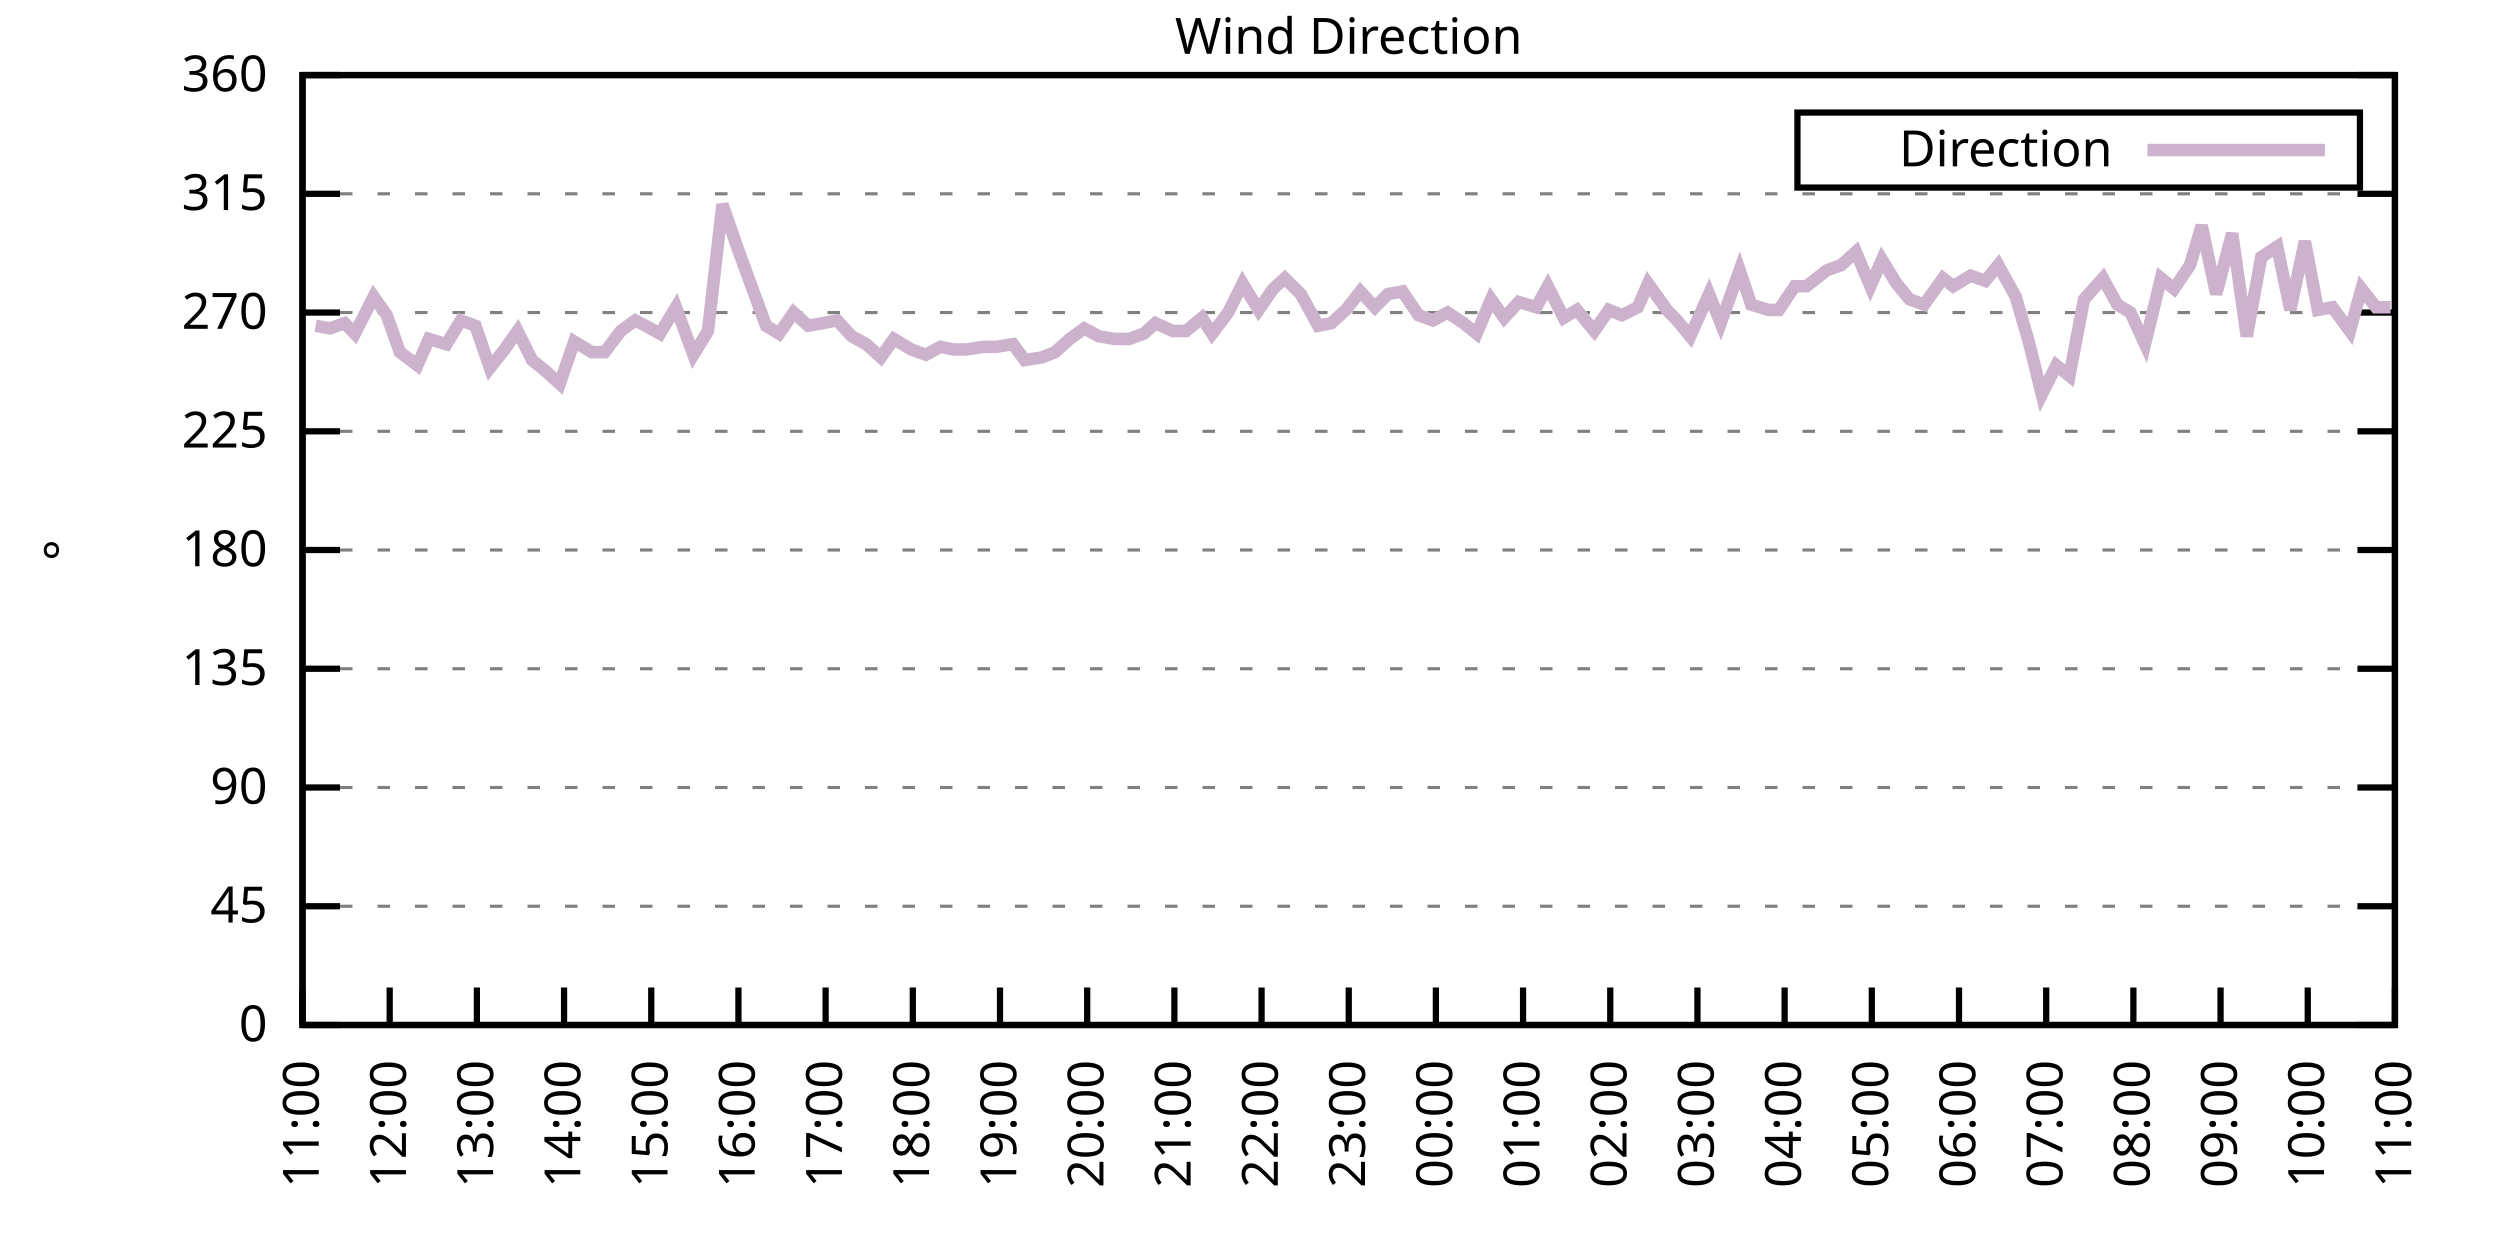
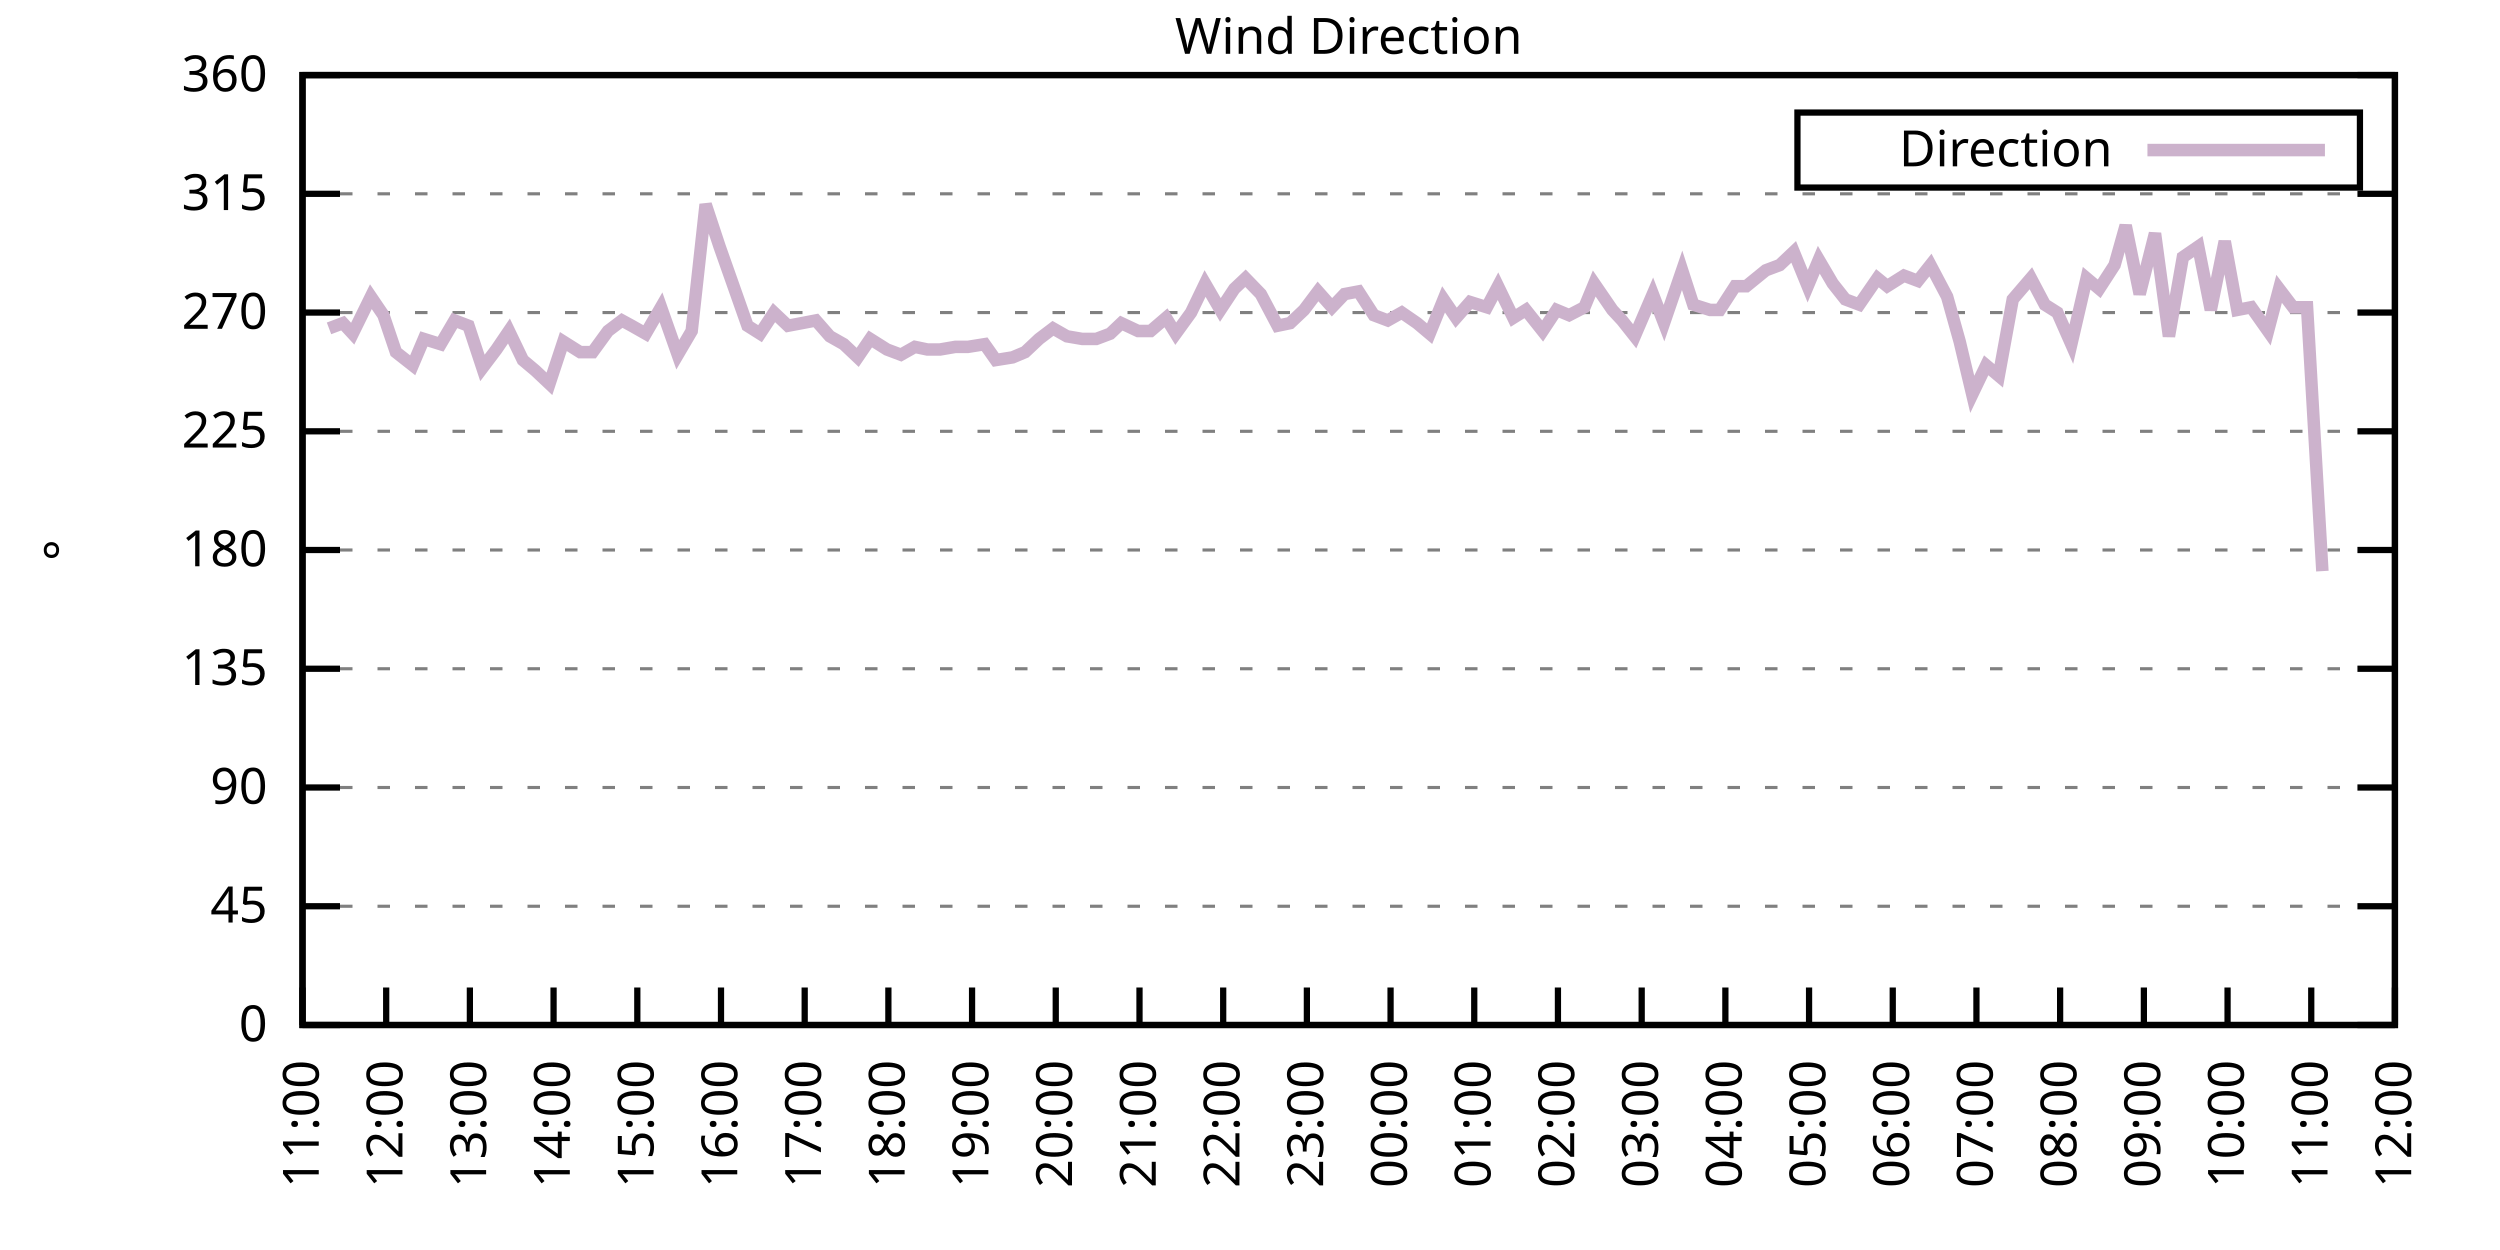
<svg xmlns="http://www.w3.org/2000/svg" xmlns:xlink="http://www.w3.org/1999/xlink" width="400" height="200" viewBox="0 0 400 200">
  <g id="gnuplot_canvas">
    <rect x="0" y="0" width="400" height="200" fill="none" />
    <defs>
      <circle id="gpDot" r="0.5" stroke-width="0.5" stroke="currentColor" />
      <path id="gpPt0" stroke-width="0.333" stroke="currentColor" d="M-1,0 h2 M0,-1 v2" />
      <path id="gpPt1" stroke-width="0.333" stroke="currentColor" d="M-1,-1 L1,1 M1,-1 L-1,1" />
      <path id="gpPt2" stroke-width="0.333" stroke="currentColor" d="M-1,0 L1,0 M0,-1 L0,1 M-1,-1 L1,1 M-1,1 L1,-1" />
      <rect id="gpPt3" stroke-width="0.333" stroke="currentColor" x="-1" y="-1" width="2" height="2" />
      <rect id="gpPt4" stroke-width="0.333" stroke="currentColor" fill="currentColor" x="-1" y="-1" width="2" height="2" />
      <circle id="gpPt5" stroke-width="0.333" stroke="currentColor" cx="0" cy="0" r="1" />
      <use xlink:href="#gpPt5" id="gpPt6" fill="currentColor" stroke="none" />
      <path id="gpPt7" stroke-width="0.333" stroke="currentColor" d="M0,-1.33 L-1.33,0.67 L1.33,0.67 z" />
      <use xlink:href="#gpPt7" id="gpPt8" fill="currentColor" stroke="none" />
      <use xlink:href="#gpPt7" id="gpPt9" stroke="currentColor" transform="rotate(180)" />
      <use xlink:href="#gpPt9" id="gpPt10" fill="currentColor" stroke="none" />
      <use xlink:href="#gpPt3" id="gpPt11" stroke="currentColor" transform="rotate(45)" />
      <use xlink:href="#gpPt11" id="gpPt12" fill="currentColor" stroke="none" />
      <path id="gpPt13" stroke-width="0.333" stroke="currentColor" d="M0,1.330 L1.265,0.411 L0.782,-1.067 L-0.782,-1.076 L-1.265,0.411 z" />
      <use xlink:href="#gpPt13" id="gpPt14" fill="currentColor" stroke="none" />
      <filter id="textbox" filterUnits="objectBoundingBox" x="0" y="0" height="1" width="1">
        <feFlood flood-color="white" flood-opacity="1" result="bgnd" />
        <feComposite in="SourceGraphic" in2="bgnd" operator="atop" />
      </filter>
      <filter id="greybox" filterUnits="objectBoundingBox" x="0" y="0" height="1" width="1">
        <feFlood flood-color="lightgrey" flood-opacity="1" result="grey" />
        <feComposite in="SourceGraphic" in2="grey" operator="atop" />
      </filter>
    </defs>
    <g fill="none" color="white" stroke="currentColor" stroke-width="1.00" stroke-linecap="butt" stroke-linejoin="miter">
</g>
    <g fill="none" color="black" stroke="currentColor" stroke-width="1.00" stroke-linecap="butt" stroke-linejoin="miter">
      <g stroke="none" shape-rendering="crispEdges">
        <polygon fill="rgb(255, 255, 255)" points="48.40,164.00 383.18,164.00 383.18,12.02 48.40,12.02 " />
      </g>
    </g>
    <g fill="none" color="black" stroke="currentColor" stroke-width="1.00" stroke-linecap="butt" stroke-linejoin="miter">
</g>
    <g fill="none" color="black" stroke="black" stroke-width="0.50" stroke-linecap="butt" stroke-linejoin="miter">
</g>
    <g fill="none" color="gray" stroke="currentColor" stroke-width="0.50" stroke-linecap="butt" stroke-linejoin="miter">
      <path stroke="gray" stroke-dasharray="2,4" class="gridline" d="M48.40,164.00 L383.19,164.00  " />
    </g>
    <g fill="none" color="gray" stroke="gray" stroke-width="1.00" stroke-linecap="butt" stroke-linejoin="miter">
</g>
    <g fill="none" color="black" stroke="currentColor" stroke-width="1.00" stroke-linecap="butt" stroke-linejoin="miter">
      <path stroke="black" d="M48.40,164.00 L54.40,164.00 M383.19,164.00 L377.19,164.00  " />
      <g transform="translate(42.80,166.60)" stroke="none" fill="black" font-family="Sans" font-size="8.00" text-anchor="end">
        <text>
          <tspan font-family="Sans"> 0</tspan>
        </text>
      </g>
    </g>
    <g fill="none" color="black" stroke="currentColor" stroke-width="1.00" stroke-linecap="butt" stroke-linejoin="miter">
</g>
    <g fill="none" color="black" stroke="black" stroke-width="0.50" stroke-linecap="butt" stroke-linejoin="miter">
</g>
    <g fill="none" color="gray" stroke="currentColor" stroke-width="0.50" stroke-linecap="butt" stroke-linejoin="miter">
      <path stroke="gray" stroke-dasharray="2,4" class="gridline" d="M48.40,145.00 L383.19,145.00  " />
    </g>
    <g fill="none" color="gray" stroke="gray" stroke-width="1.00" stroke-linecap="butt" stroke-linejoin="miter">
</g>
    <g fill="none" color="black" stroke="currentColor" stroke-width="1.00" stroke-linecap="butt" stroke-linejoin="miter">
      <path stroke="black" d="M48.40,145.00 L54.40,145.00 M383.19,145.00 L377.19,145.00  " />
      <g transform="translate(42.80,147.60)" stroke="none" fill="black" font-family="Sans" font-size="8.00" text-anchor="end">
        <text>
          <tspan font-family="Sans"> 45</tspan>
        </text>
      </g>
    </g>
    <g fill="none" color="black" stroke="currentColor" stroke-width="1.00" stroke-linecap="butt" stroke-linejoin="miter">
</g>
    <g fill="none" color="black" stroke="black" stroke-width="0.50" stroke-linecap="butt" stroke-linejoin="miter">
</g>
    <g fill="none" color="gray" stroke="currentColor" stroke-width="0.50" stroke-linecap="butt" stroke-linejoin="miter">
      <path stroke="gray" stroke-dasharray="2,4" class="gridline" d="M48.40,126.00 L383.19,126.00  " />
    </g>
    <g fill="none" color="gray" stroke="gray" stroke-width="1.00" stroke-linecap="butt" stroke-linejoin="miter">
</g>
    <g fill="none" color="black" stroke="currentColor" stroke-width="1.00" stroke-linecap="butt" stroke-linejoin="miter">
      <path stroke="black" d="M48.40,126.00 L54.40,126.00 M383.19,126.00 L377.19,126.00  " />
      <g transform="translate(42.80,128.60)" stroke="none" fill="black" font-family="Sans" font-size="8.00" text-anchor="end">
        <text>
          <tspan font-family="Sans"> 90</tspan>
        </text>
      </g>
    </g>
    <g fill="none" color="black" stroke="currentColor" stroke-width="1.00" stroke-linecap="butt" stroke-linejoin="miter">
</g>
    <g fill="none" color="black" stroke="black" stroke-width="0.50" stroke-linecap="butt" stroke-linejoin="miter">
</g>
    <g fill="none" color="gray" stroke="currentColor" stroke-width="0.50" stroke-linecap="butt" stroke-linejoin="miter">
      <path stroke="gray" stroke-dasharray="2,4" class="gridline" d="M48.40,107.00 L383.19,107.00  " />
    </g>
    <g fill="none" color="gray" stroke="gray" stroke-width="1.00" stroke-linecap="butt" stroke-linejoin="miter">
</g>
    <g fill="none" color="black" stroke="currentColor" stroke-width="1.00" stroke-linecap="butt" stroke-linejoin="miter">
      <path stroke="black" d="M48.40,107.00 L54.40,107.00 M383.19,107.00 L377.19,107.00  " />
      <g transform="translate(42.80,109.60)" stroke="none" fill="black" font-family="Sans" font-size="8.00" text-anchor="end">
        <text>
          <tspan font-family="Sans"> 135</tspan>
        </text>
      </g>
    </g>
    <g fill="none" color="black" stroke="currentColor" stroke-width="1.00" stroke-linecap="butt" stroke-linejoin="miter">
</g>
    <g fill="none" color="black" stroke="black" stroke-width="0.50" stroke-linecap="butt" stroke-linejoin="miter">
</g>
    <g fill="none" color="gray" stroke="currentColor" stroke-width="0.50" stroke-linecap="butt" stroke-linejoin="miter">
      <path stroke="gray" stroke-dasharray="2,4" class="gridline" d="M48.40,88.00 L383.19,88.00  " />
    </g>
    <g fill="none" color="gray" stroke="gray" stroke-width="1.00" stroke-linecap="butt" stroke-linejoin="miter">
</g>
    <g fill="none" color="black" stroke="currentColor" stroke-width="1.00" stroke-linecap="butt" stroke-linejoin="miter">
      <path stroke="black" d="M48.40,88.00 L54.40,88.00 M383.19,88.00 L377.19,88.00  " />
      <g transform="translate(42.80,90.60)" stroke="none" fill="black" font-family="Sans" font-size="8.00" text-anchor="end">
        <text>
          <tspan font-family="Sans"> 180</tspan>
        </text>
      </g>
    </g>
    <g fill="none" color="black" stroke="currentColor" stroke-width="1.00" stroke-linecap="butt" stroke-linejoin="miter">
</g>
    <g fill="none" color="black" stroke="black" stroke-width="0.50" stroke-linecap="butt" stroke-linejoin="miter">
</g>
    <g fill="none" color="gray" stroke="currentColor" stroke-width="0.50" stroke-linecap="butt" stroke-linejoin="miter">
      <path stroke="gray" stroke-dasharray="2,4" class="gridline" d="M48.40,69.01 L383.19,69.01  " />
    </g>
    <g fill="none" color="gray" stroke="gray" stroke-width="1.00" stroke-linecap="butt" stroke-linejoin="miter">
</g>
    <g fill="none" color="black" stroke="currentColor" stroke-width="1.00" stroke-linecap="butt" stroke-linejoin="miter">
      <path stroke="black" d="M48.40,69.01 L54.40,69.01 M383.19,69.01 L377.19,69.01  " />
      <g transform="translate(42.80,71.61)" stroke="none" fill="black" font-family="Sans" font-size="8.00" text-anchor="end">
        <text>
          <tspan font-family="Sans"> 225</tspan>
        </text>
      </g>
    </g>
    <g fill="none" color="black" stroke="currentColor" stroke-width="1.00" stroke-linecap="butt" stroke-linejoin="miter">
</g>
    <g fill="none" color="black" stroke="black" stroke-width="0.50" stroke-linecap="butt" stroke-linejoin="miter">
</g>
    <g fill="none" color="gray" stroke="currentColor" stroke-width="0.50" stroke-linecap="butt" stroke-linejoin="miter">
      <path stroke="gray" stroke-dasharray="2,4" class="gridline" d="M48.40,50.01 L383.19,50.01  " />
    </g>
    <g fill="none" color="gray" stroke="gray" stroke-width="1.00" stroke-linecap="butt" stroke-linejoin="miter">
</g>
    <g fill="none" color="black" stroke="currentColor" stroke-width="1.00" stroke-linecap="butt" stroke-linejoin="miter">
      <path stroke="black" d="M48.40,50.01 L54.40,50.01 M383.19,50.01 L377.19,50.01  " />
      <g transform="translate(42.80,52.61)" stroke="none" fill="black" font-family="Sans" font-size="8.00" text-anchor="end">
        <text>
          <tspan font-family="Sans"> 270</tspan>
        </text>
      </g>
    </g>
    <g fill="none" color="black" stroke="currentColor" stroke-width="1.00" stroke-linecap="butt" stroke-linejoin="miter">
</g>
    <g fill="none" color="black" stroke="black" stroke-width="0.50" stroke-linecap="butt" stroke-linejoin="miter">
</g>
    <g fill="none" color="gray" stroke="currentColor" stroke-width="0.50" stroke-linecap="butt" stroke-linejoin="miter">
      <path stroke="gray" stroke-dasharray="2,4" class="gridline" d="M48.40,31.01 L383.19,31.01  " />
    </g>
    <g fill="none" color="gray" stroke="gray" stroke-width="1.00" stroke-linecap="butt" stroke-linejoin="miter">
</g>
    <g fill="none" color="black" stroke="currentColor" stroke-width="1.00" stroke-linecap="butt" stroke-linejoin="miter">
      <path stroke="black" d="M48.40,31.01 L54.40,31.01 M383.19,31.01 L377.19,31.01  " />
      <g transform="translate(42.80,33.61)" stroke="none" fill="black" font-family="Sans" font-size="8.00" text-anchor="end">
        <text>
          <tspan font-family="Sans"> 315</tspan>
        </text>
      </g>
    </g>
    <g fill="none" color="black" stroke="currentColor" stroke-width="1.00" stroke-linecap="butt" stroke-linejoin="miter">
</g>
    <g fill="none" color="black" stroke="black" stroke-width="0.50" stroke-linecap="butt" stroke-linejoin="miter">
</g>
    <g fill="none" color="gray" stroke="currentColor" stroke-width="0.50" stroke-linecap="butt" stroke-linejoin="miter">
      <path stroke="gray" stroke-dasharray="2,4" class="gridline" d="M48.40,12.01 L383.19,12.01  " />
    </g>
    <g fill="none" color="gray" stroke="gray" stroke-width="1.00" stroke-linecap="butt" stroke-linejoin="miter">
</g>
    <g fill="none" color="black" stroke="currentColor" stroke-width="1.00" stroke-linecap="butt" stroke-linejoin="miter">
      <path stroke="black" d="M48.40,12.01 L54.40,12.01 M383.19,12.01 L377.19,12.01  " />
      <g transform="translate(42.80,14.61)" stroke="none" fill="black" font-family="Sans" font-size="8.00" text-anchor="end">
        <text>
          <tspan font-family="Sans"> 360</tspan>
        </text>
      </g>
    </g>
    <g fill="none" color="black" stroke="currentColor" stroke-width="1.00" stroke-linecap="butt" stroke-linejoin="miter">
      <path stroke="black" d="M48.40,164.00 L48.40,158.00  " />
      <g transform="translate(51.00,169.60) rotate(270.00)" stroke="none" fill="black" font-family="Sans" font-size="8.00" text-anchor="end">
        <text>
          <tspan font-family="Sans">11:00</tspan>
        </text>
      </g>
    </g>
    <g fill="none" color="black" stroke="currentColor" stroke-width="1.00" stroke-linecap="butt" stroke-linejoin="miter">
-       <path stroke="black" d="M62.35,164.00 L62.35,158.00  " />
-       <g transform="translate(64.95,169.60) rotate(270.00)" stroke="none" fill="black" font-family="Sans" font-size="8.00" text-anchor="end">
+       <path stroke="black" d="M61.79,164.00 L61.79,158.00  " />
+       <g transform="translate(64.39,169.60) rotate(270.00)" stroke="none" fill="black" font-family="Sans" font-size="8.00" text-anchor="end">
        <text>
          <tspan font-family="Sans">12:00</tspan>
        </text>
      </g>
    </g>
    <g fill="none" color="black" stroke="currentColor" stroke-width="1.00" stroke-linecap="butt" stroke-linejoin="miter">
-       <path stroke="black" d="M76.30,164.00 L76.30,158.00  " />
-       <g transform="translate(78.90,169.60) rotate(270.00)" stroke="none" fill="black" font-family="Sans" font-size="8.00" text-anchor="end">
+       <path stroke="black" d="M75.18,164.00 L75.18,158.00  " />
+       <g transform="translate(77.78,169.60) rotate(270.00)" stroke="none" fill="black" font-family="Sans" font-size="8.00" text-anchor="end">
        <text>
          <tspan font-family="Sans">13:00</tspan>
        </text>
      </g>
    </g>
    <g fill="none" color="black" stroke="currentColor" stroke-width="1.00" stroke-linecap="butt" stroke-linejoin="miter">
-       <path stroke="black" d="M90.25,164.00 L90.25,158.00  " />
-       <g transform="translate(92.85,169.60) rotate(270.00)" stroke="none" fill="black" font-family="Sans" font-size="8.00" text-anchor="end">
+       <path stroke="black" d="M88.57,164.00 L88.57,158.00  " />
+       <g transform="translate(91.17,169.60) rotate(270.00)" stroke="none" fill="black" font-family="Sans" font-size="8.00" text-anchor="end">
        <text>
          <tspan font-family="Sans">14:00</tspan>
        </text>
      </g>
    </g>
    <g fill="none" color="black" stroke="currentColor" stroke-width="1.00" stroke-linecap="butt" stroke-linejoin="miter">
-       <path stroke="black" d="M104.20,164.00 L104.20,158.00  " />
-       <g transform="translate(106.80,169.60) rotate(270.00)" stroke="none" fill="black" font-family="Sans" font-size="8.00" text-anchor="end">
+       <path stroke="black" d="M101.97,164.00 L101.97,158.00  " />
+       <g transform="translate(104.57,169.60) rotate(270.00)" stroke="none" fill="black" font-family="Sans" font-size="8.00" text-anchor="end">
        <text>
          <tspan font-family="Sans">15:00</tspan>
        </text>
      </g>
    </g>
    <g fill="none" color="black" stroke="currentColor" stroke-width="1.00" stroke-linecap="butt" stroke-linejoin="miter">
-       <path stroke="black" d="M118.15,164.00 L118.15,158.00  " />
-       <g transform="translate(120.75,169.60) rotate(270.00)" stroke="none" fill="black" font-family="Sans" font-size="8.00" text-anchor="end">
+       <path stroke="black" d="M115.36,164.00 L115.36,158.00  " />
+       <g transform="translate(117.96,169.60) rotate(270.00)" stroke="none" fill="black" font-family="Sans" font-size="8.00" text-anchor="end">
        <text>
          <tspan font-family="Sans">16:00</tspan>
        </text>
      </g>
    </g>
    <g fill="none" color="black" stroke="currentColor" stroke-width="1.00" stroke-linecap="butt" stroke-linejoin="miter">
-       <path stroke="black" d="M132.10,164.00 L132.10,158.00  " />
-       <g transform="translate(134.70,169.60) rotate(270.00)" stroke="none" fill="black" font-family="Sans" font-size="8.00" text-anchor="end">
+       <path stroke="black" d="M128.75,164.00 L128.75,158.00  " />
+       <g transform="translate(131.35,169.60) rotate(270.00)" stroke="none" fill="black" font-family="Sans" font-size="8.00" text-anchor="end">
        <text>
          <tspan font-family="Sans">17:00</tspan>
        </text>
      </g>
    </g>
    <g fill="none" color="black" stroke="currentColor" stroke-width="1.00" stroke-linecap="butt" stroke-linejoin="miter">
-       <path stroke="black" d="M146.05,164.00 L146.05,158.00  " />
-       <g transform="translate(148.65,169.60) rotate(270.00)" stroke="none" fill="black" font-family="Sans" font-size="8.00" text-anchor="end">
+       <path stroke="black" d="M142.14,164.00 L142.14,158.00  " />
+       <g transform="translate(144.74,169.60) rotate(270.00)" stroke="none" fill="black" font-family="Sans" font-size="8.00" text-anchor="end">
        <text>
          <tspan font-family="Sans">18:00</tspan>
        </text>
      </g>
    </g>
    <g fill="none" color="black" stroke="currentColor" stroke-width="1.00" stroke-linecap="butt" stroke-linejoin="miter">
-       <path stroke="black" d="M160.00,164.00 L160.00,158.00  " />
-       <g transform="translate(162.60,169.60) rotate(270.00)" stroke="none" fill="black" font-family="Sans" font-size="8.00" text-anchor="end">
+       <path stroke="black" d="M155.53,164.00 L155.53,158.00  " />
+       <g transform="translate(158.13,169.60) rotate(270.00)" stroke="none" fill="black" font-family="Sans" font-size="8.00" text-anchor="end">
        <text>
          <tspan font-family="Sans">19:00</tspan>
        </text>
      </g>
    </g>
    <g fill="none" color="black" stroke="currentColor" stroke-width="1.00" stroke-linecap="butt" stroke-linejoin="miter">
-       <path stroke="black" d="M173.95,164.00 L173.95,158.00  " />
-       <g transform="translate(176.55,169.60) rotate(270.00)" stroke="none" fill="black" font-family="Sans" font-size="8.00" text-anchor="end">
+       <path stroke="black" d="M168.92,164.00 L168.92,158.00  " />
+       <g transform="translate(171.52,169.60) rotate(270.00)" stroke="none" fill="black" font-family="Sans" font-size="8.00" text-anchor="end">
        <text>
          <tspan font-family="Sans">20:00</tspan>
        </text>
      </g>
    </g>
    <g fill="none" color="black" stroke="currentColor" stroke-width="1.00" stroke-linecap="butt" stroke-linejoin="miter">
-       <path stroke="black" d="M187.90,164.00 L187.90,158.00  " />
-       <g transform="translate(190.50,169.60) rotate(270.00)" stroke="none" fill="black" font-family="Sans" font-size="8.00" text-anchor="end">
+       <path stroke="black" d="M182.32,164.00 L182.32,158.00  " />
+       <g transform="translate(184.92,169.60) rotate(270.00)" stroke="none" fill="black" font-family="Sans" font-size="8.00" text-anchor="end">
        <text>
          <tspan font-family="Sans">21:00</tspan>
        </text>
      </g>
    </g>
    <g fill="none" color="black" stroke="currentColor" stroke-width="1.00" stroke-linecap="butt" stroke-linejoin="miter">
-       <path stroke="black" d="M201.85,164.00 L201.85,158.00  " />
-       <g transform="translate(204.45,169.60) rotate(270.00)" stroke="none" fill="black" font-family="Sans" font-size="8.00" text-anchor="end">
+       <path stroke="black" d="M195.71,164.00 L195.71,158.00  " />
+       <g transform="translate(198.31,169.60) rotate(270.00)" stroke="none" fill="black" font-family="Sans" font-size="8.00" text-anchor="end">
        <text>
          <tspan font-family="Sans">22:00</tspan>
        </text>
      </g>
    </g>
    <g fill="none" color="black" stroke="currentColor" stroke-width="1.00" stroke-linecap="butt" stroke-linejoin="miter">
-       <path stroke="black" d="M215.80,164.00 L215.80,158.00  " />
-       <g transform="translate(218.40,169.60) rotate(270.00)" stroke="none" fill="black" font-family="Sans" font-size="8.00" text-anchor="end">
+       <path stroke="black" d="M209.10,164.00 L209.10,158.00  " />
+       <g transform="translate(211.70,169.60) rotate(270.00)" stroke="none" fill="black" font-family="Sans" font-size="8.00" text-anchor="end">
        <text>
          <tspan font-family="Sans">23:00</tspan>
        </text>
      </g>
    </g>
    <g fill="none" color="black" stroke="currentColor" stroke-width="1.00" stroke-linecap="butt" stroke-linejoin="miter">
-       <path stroke="black" d="M229.74,164.00 L229.74,158.00  " />
-       <g transform="translate(232.34,169.60) rotate(270.00)" stroke="none" fill="black" font-family="Sans" font-size="8.00" text-anchor="end">
+       <path stroke="black" d="M222.49,164.00 L222.49,158.00  " />
+       <g transform="translate(225.09,169.60) rotate(270.00)" stroke="none" fill="black" font-family="Sans" font-size="8.00" text-anchor="end">
        <text>
          <tspan font-family="Sans">00:00</tspan>
        </text>
      </g>
    </g>
    <g fill="none" color="black" stroke="currentColor" stroke-width="1.00" stroke-linecap="butt" stroke-linejoin="miter">
-       <path stroke="black" d="M243.69,164.00 L243.69,158.00  " />
-       <g transform="translate(246.29,169.60) rotate(270.00)" stroke="none" fill="black" font-family="Sans" font-size="8.00" text-anchor="end">
+       <path stroke="black" d="M235.88,164.00 L235.88,158.00  " />
+       <g transform="translate(238.48,169.60) rotate(270.00)" stroke="none" fill="black" font-family="Sans" font-size="8.00" text-anchor="end">
        <text>
          <tspan font-family="Sans">01:00</tspan>
        </text>
      </g>
    </g>
    <g fill="none" color="black" stroke="currentColor" stroke-width="1.00" stroke-linecap="butt" stroke-linejoin="miter">
-       <path stroke="black" d="M257.64,164.00 L257.64,158.00  " />
-       <g transform="translate(260.24,169.60) rotate(270.00)" stroke="none" fill="black" font-family="Sans" font-size="8.00" text-anchor="end">
+       <path stroke="black" d="M249.27,164.00 L249.27,158.00  " />
+       <g transform="translate(251.87,169.60) rotate(270.00)" stroke="none" fill="black" font-family="Sans" font-size="8.00" text-anchor="end">
        <text>
          <tspan font-family="Sans">02:00</tspan>
        </text>
      </g>
    </g>
    <g fill="none" color="black" stroke="currentColor" stroke-width="1.00" stroke-linecap="butt" stroke-linejoin="miter">
-       <path stroke="black" d="M271.59,164.00 L271.59,158.00  " />
-       <g transform="translate(274.19,169.60) rotate(270.00)" stroke="none" fill="black" font-family="Sans" font-size="8.00" text-anchor="end">
+       <path stroke="black" d="M262.67,164.00 L262.67,158.00  " />
+       <g transform="translate(265.27,169.60) rotate(270.00)" stroke="none" fill="black" font-family="Sans" font-size="8.00" text-anchor="end">
        <text>
          <tspan font-family="Sans">03:00</tspan>
        </text>
      </g>
    </g>
    <g fill="none" color="black" stroke="currentColor" stroke-width="1.00" stroke-linecap="butt" stroke-linejoin="miter">
-       <path stroke="black" d="M285.54,164.00 L285.54,158.00  " />
-       <g transform="translate(288.14,169.60) rotate(270.00)" stroke="none" fill="black" font-family="Sans" font-size="8.00" text-anchor="end">
+       <path stroke="black" d="M276.06,164.00 L276.06,158.00  " />
+       <g transform="translate(278.66,169.60) rotate(270.00)" stroke="none" fill="black" font-family="Sans" font-size="8.00" text-anchor="end">
        <text>
          <tspan font-family="Sans">04:00</tspan>
        </text>
      </g>
    </g>
    <g fill="none" color="black" stroke="currentColor" stroke-width="1.00" stroke-linecap="butt" stroke-linejoin="miter">
-       <path stroke="black" d="M299.49,164.00 L299.49,158.00  " />
-       <g transform="translate(302.09,169.60) rotate(270.00)" stroke="none" fill="black" font-family="Sans" font-size="8.00" text-anchor="end">
+       <path stroke="black" d="M289.45,164.00 L289.45,158.00  " />
+       <g transform="translate(292.05,169.60) rotate(270.00)" stroke="none" fill="black" font-family="Sans" font-size="8.00" text-anchor="end">
        <text>
          <tspan font-family="Sans">05:00</tspan>
        </text>
      </g>
    </g>
    <g fill="none" color="black" stroke="currentColor" stroke-width="1.00" stroke-linecap="butt" stroke-linejoin="miter">
-       <path stroke="black" d="M313.44,164.00 L313.44,158.00  " />
-       <g transform="translate(316.04,169.60) rotate(270.00)" stroke="none" fill="black" font-family="Sans" font-size="8.00" text-anchor="end">
+       <path stroke="black" d="M302.84,164.00 L302.84,158.00  " />
+       <g transform="translate(305.44,169.60) rotate(270.00)" stroke="none" fill="black" font-family="Sans" font-size="8.00" text-anchor="end">
        <text>
          <tspan font-family="Sans">06:00</tspan>
        </text>
      </g>
    </g>
    <g fill="none" color="black" stroke="currentColor" stroke-width="1.00" stroke-linecap="butt" stroke-linejoin="miter">
-       <path stroke="black" d="M327.39,164.00 L327.39,158.00  " />
-       <g transform="translate(329.99,169.60) rotate(270.00)" stroke="none" fill="black" font-family="Sans" font-size="8.00" text-anchor="end">
+       <path stroke="black" d="M316.23,164.00 L316.23,158.00  " />
+       <g transform="translate(318.83,169.60) rotate(270.00)" stroke="none" fill="black" font-family="Sans" font-size="8.00" text-anchor="end">
        <text>
          <tspan font-family="Sans">07:00</tspan>
        </text>
      </g>
    </g>
    <g fill="none" color="black" stroke="currentColor" stroke-width="1.00" stroke-linecap="butt" stroke-linejoin="miter">
-       <path stroke="black" d="M341.34,164.00 L341.34,158.00  " />
-       <g transform="translate(343.94,169.60) rotate(270.00)" stroke="none" fill="black" font-family="Sans" font-size="8.00" text-anchor="end">
+       <path stroke="black" d="M329.62,164.00 L329.62,158.00  " />
+       <g transform="translate(332.22,169.60) rotate(270.00)" stroke="none" fill="black" font-family="Sans" font-size="8.00" text-anchor="end">
        <text>
          <tspan font-family="Sans">08:00</tspan>
        </text>
      </g>
    </g>
    <g fill="none" color="black" stroke="currentColor" stroke-width="1.00" stroke-linecap="butt" stroke-linejoin="miter">
-       <path stroke="black" d="M355.29,164.00 L355.29,158.00  " />
-       <g transform="translate(357.89,169.60) rotate(270.00)" stroke="none" fill="black" font-family="Sans" font-size="8.00" text-anchor="end">
+       <path stroke="black" d="M343.02,164.00 L343.02,158.00  " />
+       <g transform="translate(345.62,169.60) rotate(270.00)" stroke="none" fill="black" font-family="Sans" font-size="8.00" text-anchor="end">
        <text>
          <tspan font-family="Sans">09:00</tspan>
        </text>
      </g>
    </g>
    <g fill="none" color="black" stroke="currentColor" stroke-width="1.00" stroke-linecap="butt" stroke-linejoin="miter">
-       <path stroke="black" d="M369.24,164.00 L369.24,158.00  " />
-       <g transform="translate(371.84,169.60) rotate(270.00)" stroke="none" fill="black" font-family="Sans" font-size="8.00" text-anchor="end">
+       <path stroke="black" d="M356.41,164.00 L356.41,158.00  " />
+       <g transform="translate(359.01,169.60) rotate(270.00)" stroke="none" fill="black" font-family="Sans" font-size="8.00" text-anchor="end">
        <text>
          <tspan font-family="Sans">10:00</tspan>
+         </text>
+       </g>
+     </g>
+     <g fill="none" color="black" stroke="currentColor" stroke-width="1.00" stroke-linecap="butt" stroke-linejoin="miter">
+       <path stroke="black" d="M369.80,164.00 L369.80,158.00  " />
+       <g transform="translate(372.40,169.60) rotate(270.00)" stroke="none" fill="black" font-family="Sans" font-size="8.00" text-anchor="end">
+         <text>
+           <tspan font-family="Sans">11:00</tspan>
        </text>
      </g>
    </g>
    <g fill="none" color="black" stroke="currentColor" stroke-width="1.00" stroke-linecap="butt" stroke-linejoin="miter">
      <path stroke="black" d="M383.19,164.00 L383.19,158.00  " />
      <g transform="translate(385.79,169.60) rotate(270.00)" stroke="none" fill="black" font-family="Sans" font-size="8.00" text-anchor="end">
        <text>
-           <tspan font-family="Sans">11:00</tspan>
+           <tspan font-family="Sans">12:00</tspan>
        </text>
      </g>
    </g>
    <g fill="none" color="black" stroke="currentColor" stroke-width="1.00" stroke-linecap="butt" stroke-linejoin="miter">
</g>
    <g fill="none" color="black" stroke="currentColor" stroke-width="1.00" stroke-linecap="butt" stroke-linejoin="miter">
      <path stroke="black" d="M48.40,12.01 L48.40,164.00 L383.19,164.00 L383.19,12.01 L48.40,12.01 Z  " />
    </g>
    <g fill="none" color="black" stroke="currentColor" stroke-width="1.00" stroke-linecap="butt" stroke-linejoin="miter">
</g>
    <g fill="none" color="black" stroke="currentColor" stroke-width="1.00" stroke-linecap="butt" stroke-linejoin="miter">
      <path stroke="black" d="M287.59,30.01 L287.59,18.01 L377.59,18.01 L377.59,30.01 L287.59,30.01 Z  " />
    </g>
    <g id="Wind_direction_plot_1">
      <g fill="none" color="white" stroke="black" stroke-width="2.00" stroke-linecap="butt" stroke-linejoin="miter">
</g>
      <g fill="none" color="black" stroke="currentColor" stroke-width="2.00" stroke-linecap="butt" stroke-linejoin="miter">
        <g transform="translate(337.99,26.61)" stroke="none" fill="black" font-family="Sans" font-size="8.00" text-anchor="end">
          <text>
            <tspan font-family="Sans">Direction</tspan>
          </text>
        </g>
      </g>
      <g fill="none" color="black" stroke="currentColor" stroke-width="2.00" stroke-linecap="butt" stroke-linejoin="miter">
-         <path stroke="rgb(204, 178, 204)" d="M343.59,24.01 L371.99,24.01 M50.49,52.12 L52.82,52.54 L55.14,51.70 L56.77,53.39 L59.79,47.47 L61.88,50.43   L63.98,56.34 L66.77,58.45 L68.63,54.23 L71.42,55.07 L73.74,51.27 L76.07,52.12 L78.39,58.87 L80.72,55.92   L82.81,52.96 L85.13,57.61 L87.23,59.30 L89.55,61.41 L91.88,54.65 L94.67,56.34 L96.76,56.34 L99.32,52.96   L101.64,51.27 L103.27,52.12 L105.59,53.39 L108.15,49.16 L110.94,56.76 L113.27,52.96 L115.59,32.70 L117.92,39.45   L120.24,45.79 L122.57,52.12 L124.66,53.39 L126.98,50.01 L129.31,52.12 L131.63,51.70 L133.96,51.27 L136.28,53.81   L138.61,55.07 L140.93,57.18 L143.02,54.23 L145.81,55.92 L148.14,56.76 L150.46,55.50 L152.56,55.92 L154.65,55.92   L157.21,55.50 L159.30,55.50 L162.09,55.07 L163.95,57.61 L166.74,57.18 L168.83,56.34 L171.16,54.23 L173.48,52.54   L175.81,53.81 L178.36,54.23 L180.69,54.23 L183.01,53.39 L184.87,51.70 L187.66,52.96 L189.76,52.96 L192.31,50.85   L193.94,53.39 L196.50,50.01 L198.82,45.36 L201.38,49.59 L203.71,46.21 L205.57,44.52 L208.12,47.05 L210.91,52.12   L213.01,51.70 L215.33,49.59 L217.65,46.63 L219.98,49.16 L222.07,47.05 L224.40,46.63 L226.95,50.43 L229.28,51.27   L231.60,50.01 L234.16,51.70 L236.25,53.39 L238.58,47.90 L240.67,50.85 L243.00,48.32 L245.79,49.16 L247.65,45.79   L250.20,50.85 L252.30,49.59 L255.09,52.96 L257.41,49.59 L259.50,50.43 L262.06,49.16 L263.69,45.36 L266.71,49.59   L268.34,51.27 L270.43,53.81 L273.45,47.05 L275.31,51.70 L278.34,43.25 L280.20,48.74 L282.99,49.59 L284.61,49.59   L287.17,45.79 L289.03,45.79 L292.29,43.25 L294.61,42.41 L296.94,40.30 L299.26,45.79 L301.12,41.56 L303.44,45.36   L305.54,47.90 L307.86,48.74 L310.88,44.52 L312.51,45.79 L315.30,44.10 L317.63,44.94 L319.72,42.41 L322.51,47.47   L324.60,54.65 L326.69,63.10 L329.02,58.45 L331.11,60.14 L333.44,47.90 L336.46,44.52 L338.78,48.74 L340.88,50.01   L343.20,55.07 L345.76,44.52 L347.85,46.21 L350.41,42.41 L352.27,36.08 L354.59,47.05 L357.15,37.34 L359.48,53.81   L361.80,41.14 L364.36,39.45 L366.45,49.59 L368.78,38.61 L370.87,49.59 L373.19,49.16 L375.98,52.96 L377.84,46.21   L380.17,49.16 L382.49,49.16  " />
+         <path stroke="rgb(204, 178, 204)" d="M343.59,24.01 L371.99,24.01 M52.64,52.54 L54.87,51.70 L56.43,53.39 L59.34,47.47 L61.35,50.43 L63.35,56.34   L66.03,58.45 L67.82,54.23 L70.50,55.07 L72.73,51.27 L74.96,52.12 L77.19,58.87 L79.42,55.92 L81.43,52.96   L83.66,57.61 L85.67,59.30 L87.91,61.41 L90.14,54.65 L92.82,56.34 L94.82,56.34 L97.28,52.96 L99.51,51.27   L101.07,52.12 L103.31,53.39 L105.76,49.16 L108.44,56.76 L110.67,52.96 L112.90,32.70 L115.13,39.45 L117.37,45.79   L119.60,52.12 L121.61,53.39 L123.84,50.01 L126.07,52.12 L128.30,51.70 L130.54,51.27 L132.77,53.81 L135.00,55.07   L137.23,57.18 L139.24,54.23 L141.92,55.92 L144.15,56.76 L146.38,55.50 L148.39,55.92 L150.40,55.92 L152.85,55.50   L154.86,55.50 L157.54,55.07 L159.33,57.61 L162.01,57.18 L164.01,56.34 L166.25,54.23 L168.48,52.54 L170.71,53.81   L173.17,54.23 L175.40,54.23 L177.63,53.39 L179.41,51.70 L182.09,52.96 L184.10,52.96 L186.56,50.85 L188.12,53.39   L190.57,50.01 L192.81,45.36 L195.26,49.59 L197.49,46.21 L199.28,44.52 L201.73,47.05 L204.41,52.12 L206.42,51.70   L208.65,49.59 L210.88,46.63 L213.12,49.16 L215.13,47.05 L217.36,46.63 L219.81,50.43 L222.04,51.27 L224.28,50.01   L226.73,51.70 L228.74,53.39 L230.97,47.90 L232.98,50.85 L235.21,48.32 L237.89,49.16 L239.68,45.79 L242.13,50.85   L244.14,49.59 L246.82,52.96 L249.05,49.59 L251.06,50.43 L253.51,49.16 L255.08,45.36 L257.98,49.59 L259.54,51.27   L261.55,53.81 L264.45,47.05 L266.24,51.70 L269.14,43.25 L270.92,48.74 L273.60,49.59 L275.16,49.59 L277.62,45.79   L279.41,45.79 L282.53,43.25 L284.76,42.41 L286.99,40.30 L289.23,45.79 L291.01,41.56 L293.24,45.36 L295.25,47.90   L297.48,48.74 L300.39,44.52 L301.95,45.79 L304.63,44.10 L306.86,44.94 L308.87,42.41 L311.54,47.47 L313.55,54.65   L315.56,63.10 L317.79,58.45 L319.80,60.14 L322.04,47.90 L324.94,44.52 L327.17,48.74 L329.18,50.01 L331.41,55.07   L333.86,44.52 L335.87,46.21 L338.33,42.41 L340.11,36.08 L342.35,47.05 L344.80,37.34 L347.03,53.81 L349.26,41.14   L351.72,39.45 L353.73,49.59 L355.96,38.61 L357.97,49.59 L360.20,49.16 L362.88,52.96 L364.66,46.21 L366.90,49.16   L369.13,49.16 L371.58,91.38  " />
      </g>
    </g>
    <g fill="none" color="black" stroke="currentColor" stroke-width="2.00" stroke-linecap="butt" stroke-linejoin="miter">
</g>
    <g fill="none" color="black" stroke="black" stroke-width="1.00" stroke-linecap="butt" stroke-linejoin="miter">
</g>
    <g fill="none" color="black" stroke="currentColor" stroke-width="1.00" stroke-linecap="butt" stroke-linejoin="miter">
      <path stroke="black" d="M48.40,12.01 L48.40,164.00 L383.19,164.00 L383.19,12.01 L48.40,12.01 Z  " />
      <g transform="translate(12.80,88.01) rotate(270.00)" stroke="none" fill="black" font-family="Sans" font-size="8.00" text-anchor="middle">
        <text>
          <tspan font-family="Sans">°</tspan>
        </text>
      </g>
    </g>
    <g fill="none" color="black" stroke="currentColor" stroke-width="1.00" stroke-linecap="butt" stroke-linejoin="miter">
</g>
    <g fill="none" color="black" stroke="currentColor" stroke-width="1.00" stroke-linecap="butt" stroke-linejoin="miter">
      <g transform="translate(215.79,8.61)" stroke="none" fill="black" font-family="Sans" font-size="8.00" text-anchor="middle">
        <text>
          <tspan font-family="Sans">Wind Direction</tspan>
        </text>
      </g>
    </g>
    <g fill="none" color="black" stroke="currentColor" stroke-width="1.00" stroke-linecap="butt" stroke-linejoin="miter">
</g>
  </g>
</svg>
